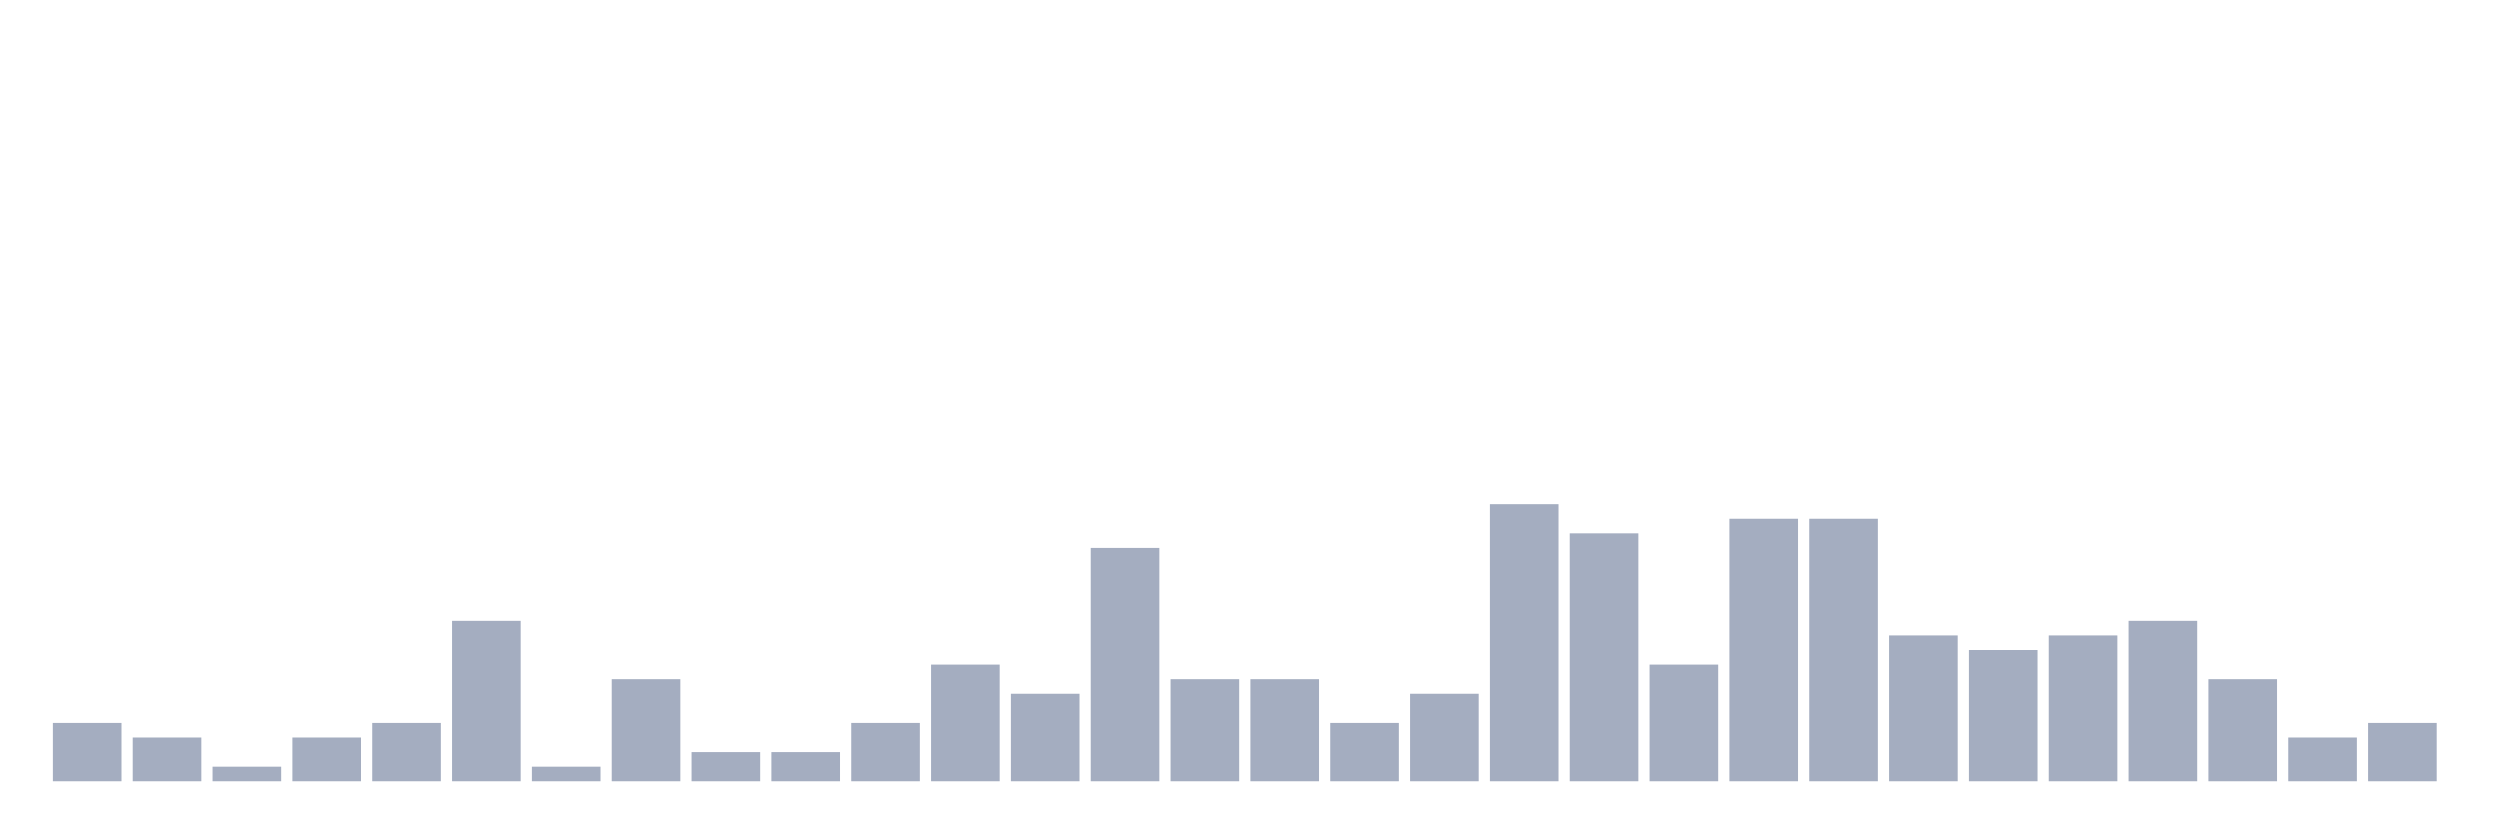
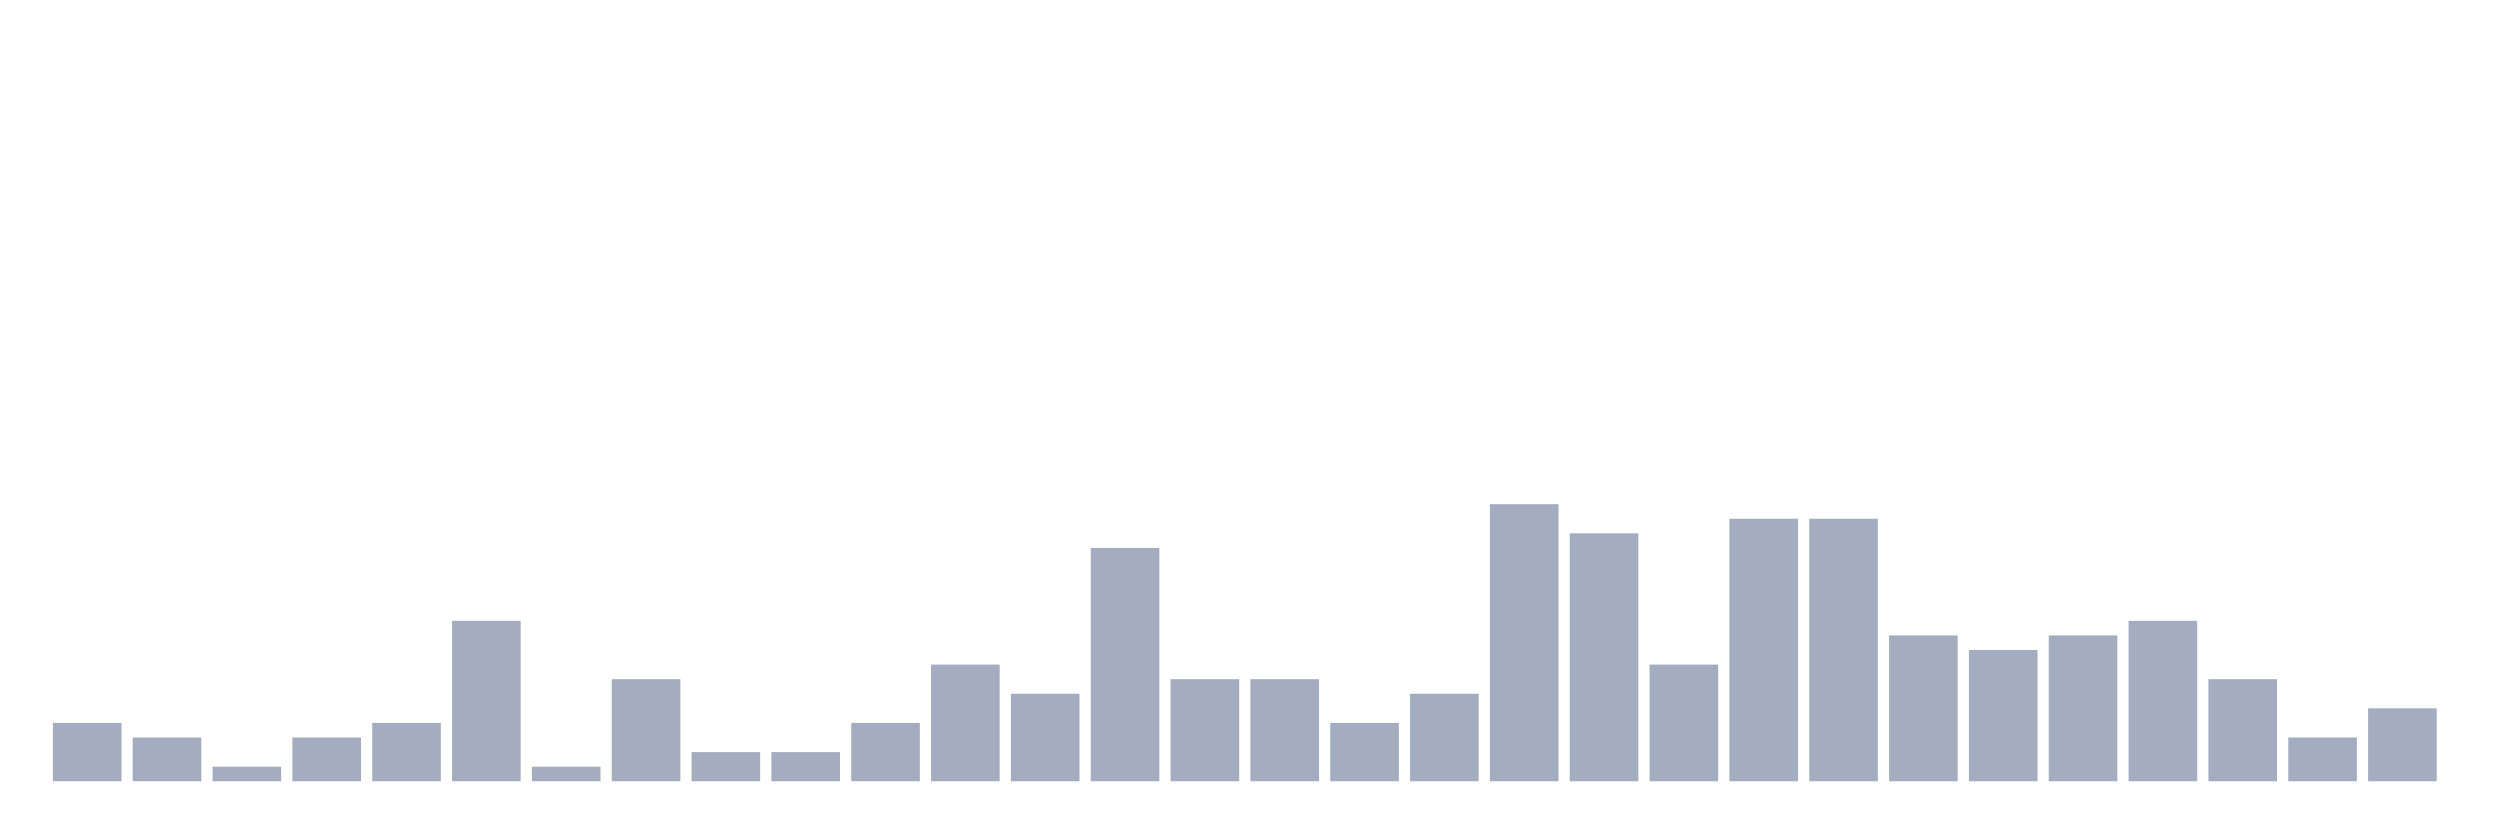
<svg xmlns="http://www.w3.org/2000/svg" viewBox="0 0 480 160">
  <g transform="translate(10,10)">
    <rect class="bar" x="0.153" width="13.175" y="128.8" height="11.2" fill="rgb(164,173,192)" />
    <rect class="bar" x="15.482" width="13.175" y="131.6" height="8.4" fill="rgb(164,173,192)" />
    <rect class="bar" x="30.81" width="13.175" y="137.2" height="2.8" fill="rgb(164,173,192)" />
    <rect class="bar" x="46.138" width="13.175" y="131.6" height="8.4" fill="rgb(164,173,192)" />
    <rect class="bar" x="61.466" width="13.175" y="128.8" height="11.2" fill="rgb(164,173,192)" />
    <rect class="bar" x="76.794" width="13.175" y="109.2" height="30.8" fill="rgb(164,173,192)" />
    <rect class="bar" x="92.123" width="13.175" y="137.2" height="2.8" fill="rgb(164,173,192)" />
    <rect class="bar" x="107.451" width="13.175" y="120.4" height="19.6" fill="rgb(164,173,192)" />
    <rect class="bar" x="122.779" width="13.175" y="134.4" height="5.6" fill="rgb(164,173,192)" />
    <rect class="bar" x="138.107" width="13.175" y="134.4" height="5.6" fill="rgb(164,173,192)" />
    <rect class="bar" x="153.436" width="13.175" y="128.8" height="11.2" fill="rgb(164,173,192)" />
    <rect class="bar" x="168.764" width="13.175" y="117.6" height="22.4" fill="rgb(164,173,192)" />
    <rect class="bar" x="184.092" width="13.175" y="123.2" height="16.8" fill="rgb(164,173,192)" />
    <rect class="bar" x="199.42" width="13.175" y="95.2" height="44.8" fill="rgb(164,173,192)" />
    <rect class="bar" x="214.748" width="13.175" y="120.4" height="19.6" fill="rgb(164,173,192)" />
    <rect class="bar" x="230.077" width="13.175" y="120.4" height="19.6" fill="rgb(164,173,192)" />
    <rect class="bar" x="245.405" width="13.175" y="128.8" height="11.2" fill="rgb(164,173,192)" />
    <rect class="bar" x="260.733" width="13.175" y="123.2" height="16.8" fill="rgb(164,173,192)" />
    <rect class="bar" x="276.061" width="13.175" y="86.8" height="53.2" fill="rgb(164,173,192)" />
    <rect class="bar" x="291.39" width="13.175" y="92.4" height="47.6" fill="rgb(164,173,192)" />
    <rect class="bar" x="306.718" width="13.175" y="117.6" height="22.4" fill="rgb(164,173,192)" />
    <rect class="bar" x="322.046" width="13.175" y="89.6" height="50.4" fill="rgb(164,173,192)" />
    <rect class="bar" x="337.374" width="13.175" y="89.6" height="50.4" fill="rgb(164,173,192)" />
    <rect class="bar" x="352.702" width="13.175" y="112" height="28" fill="rgb(164,173,192)" />
    <rect class="bar" x="368.031" width="13.175" y="114.8" height="25.2" fill="rgb(164,173,192)" />
    <rect class="bar" x="383.359" width="13.175" y="112" height="28" fill="rgb(164,173,192)" />
    <rect class="bar" x="398.687" width="13.175" y="109.2" height="30.8" fill="rgb(164,173,192)" />
    <rect class="bar" x="414.015" width="13.175" y="120.4" height="19.6" fill="rgb(164,173,192)" />
    <rect class="bar" x="429.344" width="13.175" y="131.6" height="8.4" fill="rgb(164,173,192)" />
-     <rect class="bar" x="444.672" width="13.175" y="128.8" height="11.2" fill="rgb(164,173,192)" />
+     <rect class="bar" x="444.672" width="13.175" y="126" height="14" fill="rgb(164,173,192)" />
  </g>
</svg>
